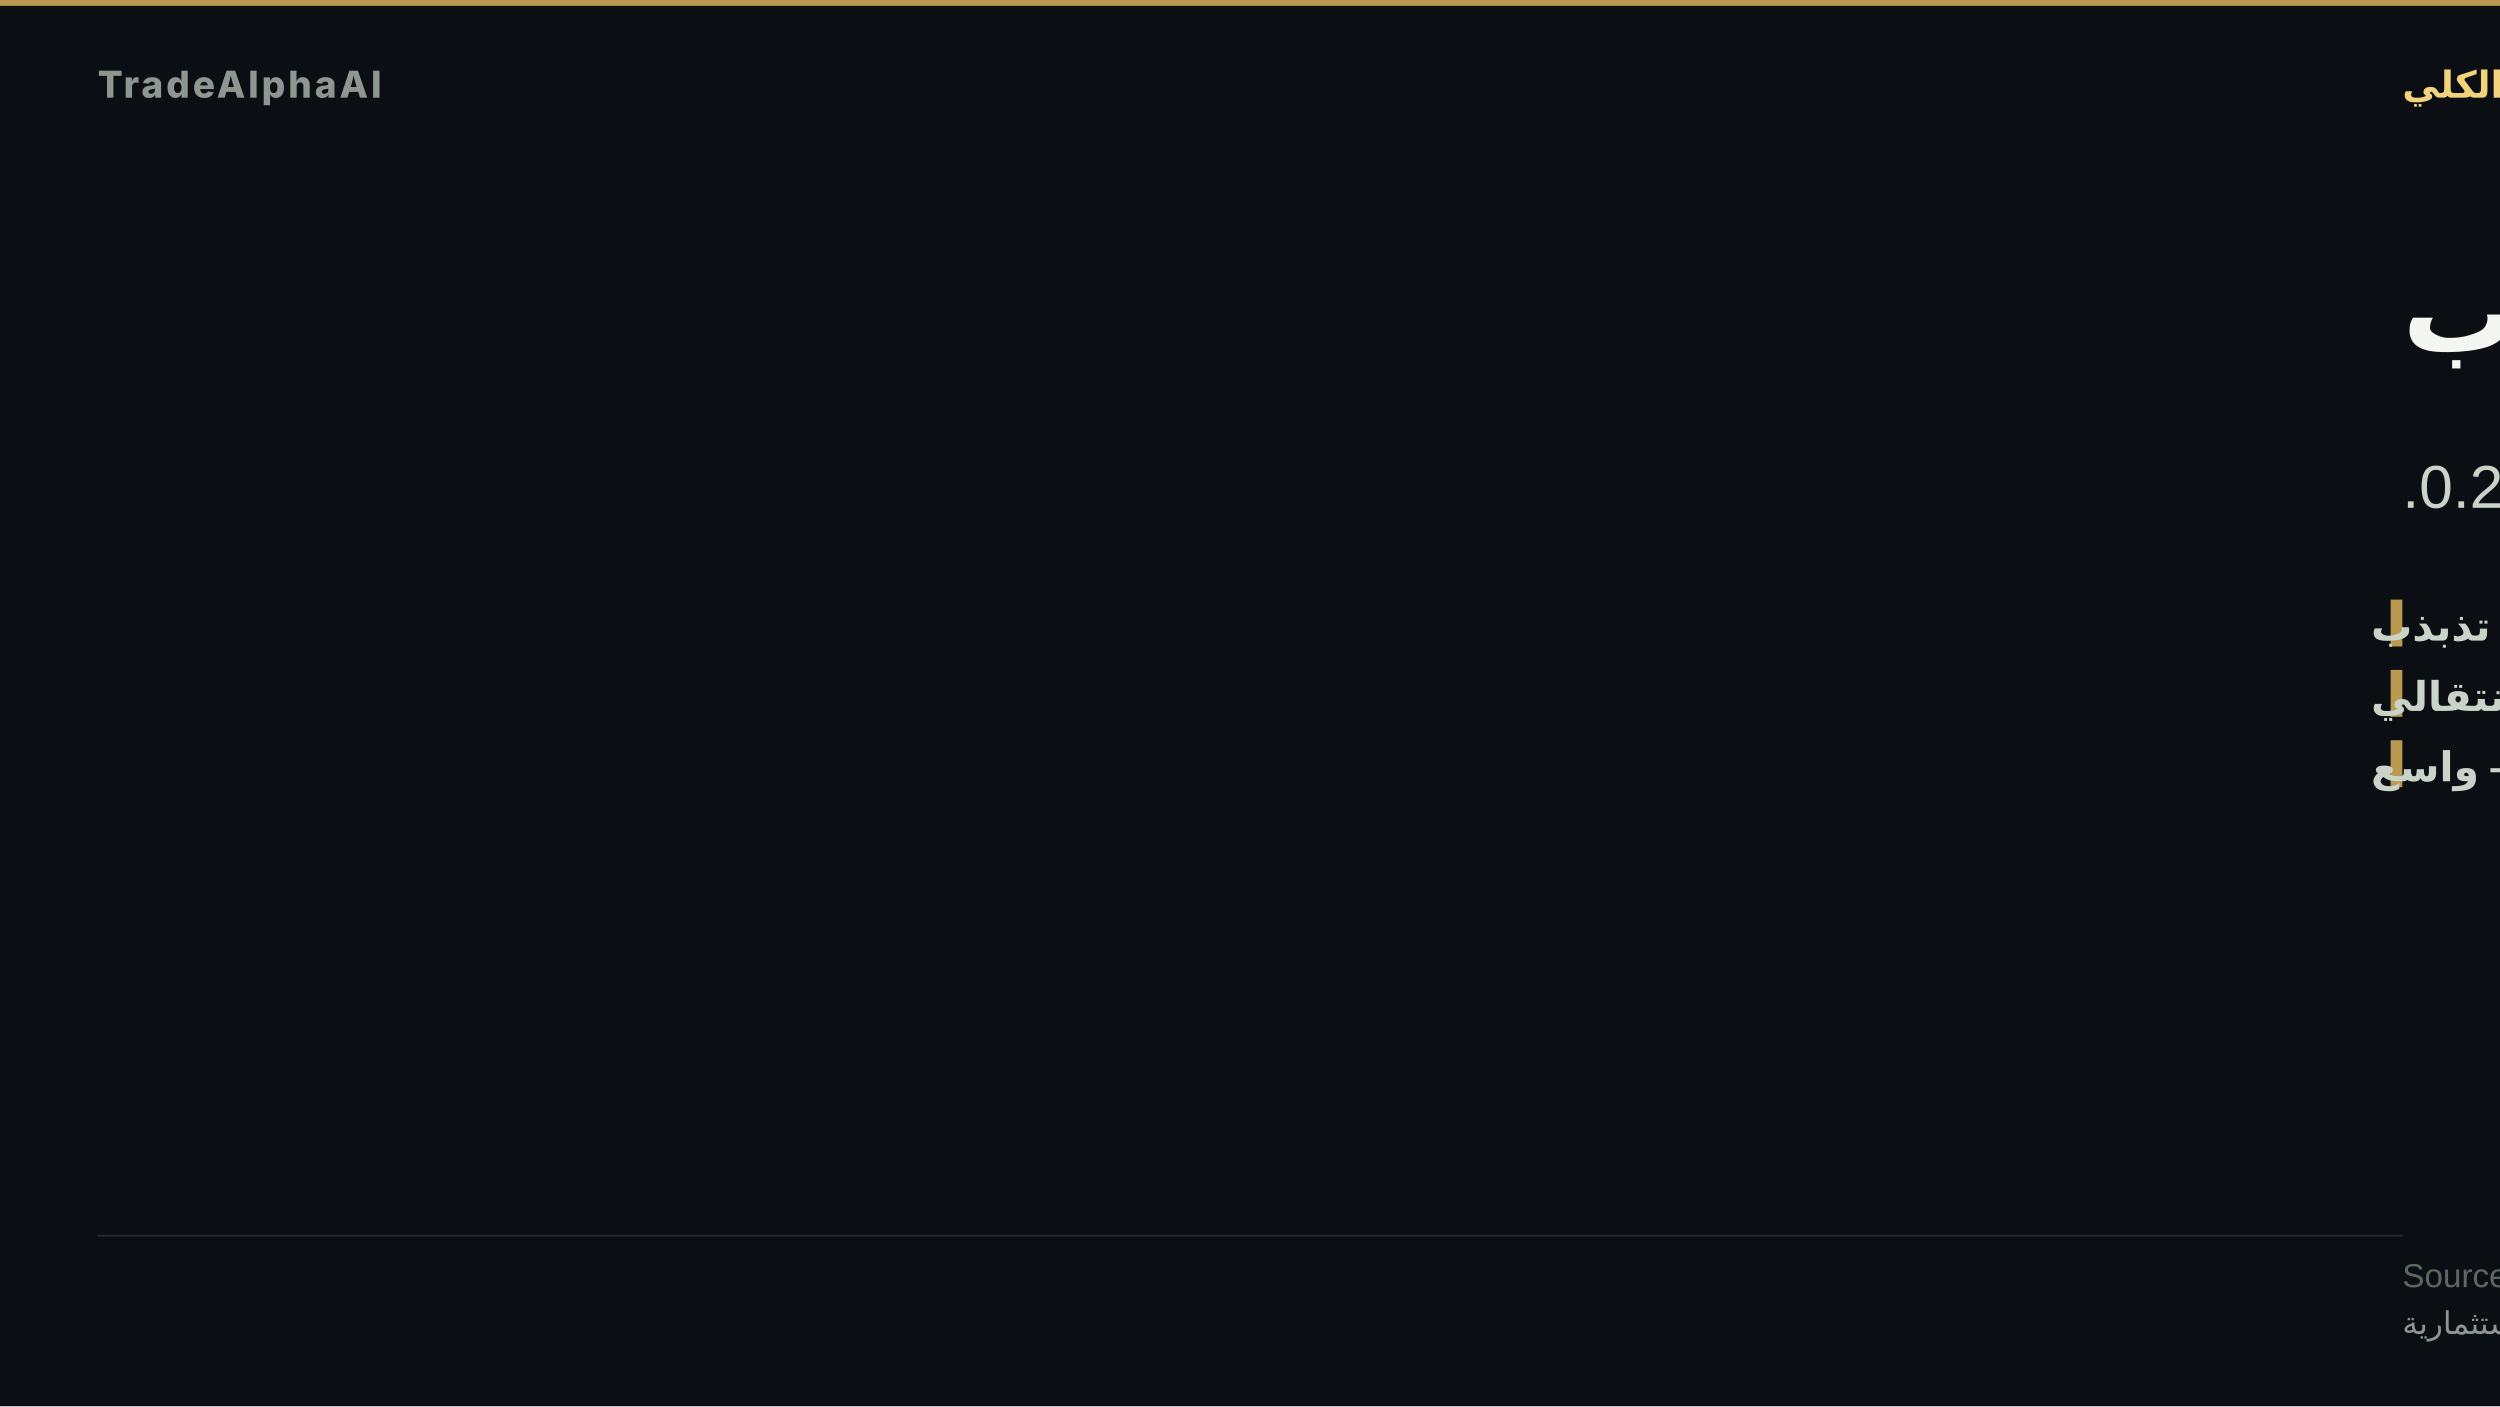
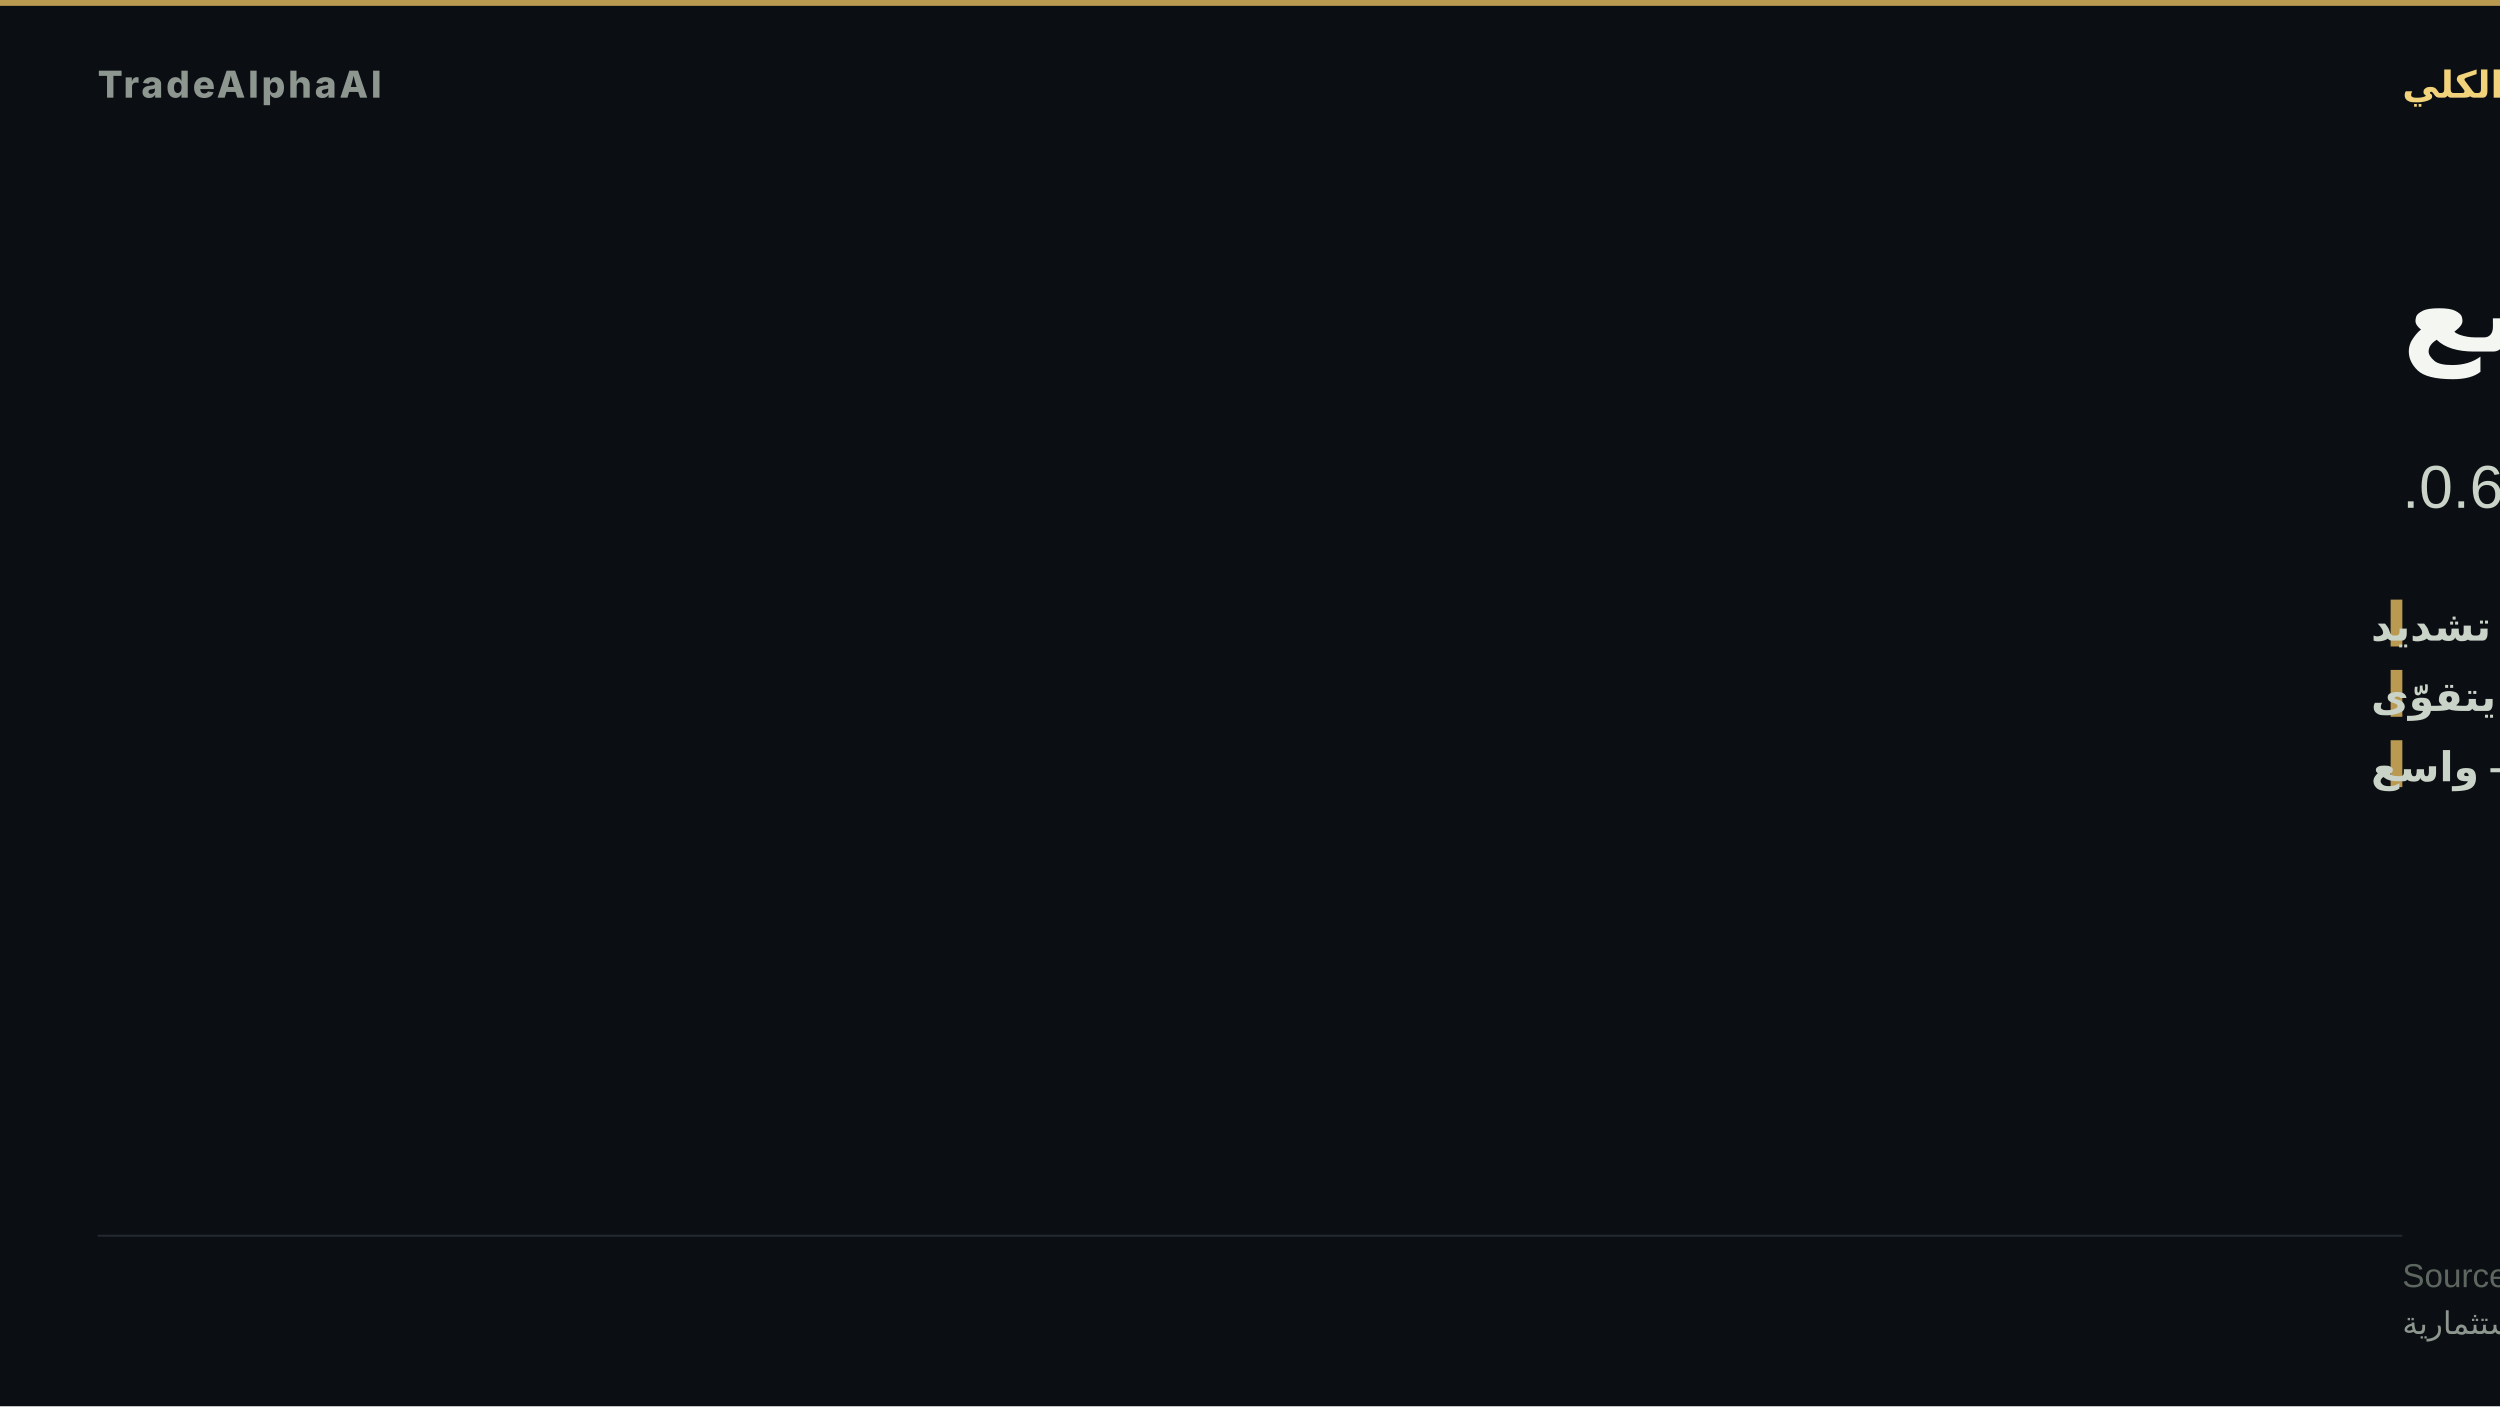
- <svg xmlns="http://www.w3.org/2000/svg" width="1280" height="720" viewBox="0 0 1280 720" role="img" aria-label="تحوّل تذبذب">
+ <svg xmlns="http://www.w3.org/2000/svg" width="1280" height="720" viewBox="0 0 1280 720" role="img" aria-label="دعم مخاطر واسع">
  <rect width="1280" height="720" fill="#0b0e13" />
  <rect x="0" y="0" width="1280" height="3" fill="#d8b15a" opacity="0.85" />
  <text x="50" y="50" font-family="'Inter','Segoe UI','Helvetica Neue',Arial,sans-serif" font-size="19" font-weight="800" letter-spacing="1.5" fill="#8d978f" text-anchor="start">TradeAlphaAI</text>
  <text x="1230" y="50" font-family="'Tajawal','Cairo','Segoe UI',Arial,sans-serif" font-size="19" font-weight="700" letter-spacing="0" fill="#f2d27b" text-anchor="end" direction="rtl">النظام الكلي</text>
-   <text x="1230" y="180" font-family="'Tajawal','Cairo','Segoe UI',Arial,sans-serif" font-size="58" font-weight="800" fill="#f4f7f1" text-anchor="end" direction="rtl">تحوّل تذبذب</text>
-   <text x="1230" y="260" font-family="'Tajawal','Cairo','Segoe UI',Arial,sans-serif" font-size="31" font-weight="500" fill="#cad3c7" text-anchor="end" direction="rtl">سيولة رفض تذبذب · استقرار انتقالي · اتساق 0.2.</text>
+   <text x="1230" y="180" font-family="'Tajawal','Cairo','Segoe UI',Arial,sans-serif" font-size="58" font-weight="800" fill="#f4f7f1" text-anchor="end" direction="rtl">دعم مخاطر واسع</text>
+   <text x="1230" y="260" font-family="'Tajawal','Cairo','Segoe UI',Arial,sans-serif" font-size="31" font-weight="500" fill="#cad3c7" text-anchor="end" direction="rtl">سيولة تشديد · استقرار يتقوّى · اتساق 0.6.</text>
  <rect x="1224" y="307" width="6" height="24" fill="#d8b15a" opacity="0.85" />
-   <text x="1214" y="328" font-family="'Tajawal','Cairo','Segoe UI',Arial,sans-serif" font-size="21" font-weight="600" fill="#cad3c7" text-anchor="end" direction="rtl">السيولة — رفض تذبذب</text>
+   <text x="1214" y="328" font-family="'Tajawal','Cairo','Segoe UI',Arial,sans-serif" font-size="21" font-weight="600" fill="#cad3c7" text-anchor="end" direction="rtl">السيولة — تشديد</text>
  <rect x="1224" y="343" width="6" height="24" fill="#d8b15a" opacity="0.85" />
-   <text x="1214" y="364" font-family="'Tajawal','Cairo','Segoe UI',Arial,sans-serif" font-size="21" font-weight="600" fill="#cad3c7" text-anchor="end" direction="rtl">الاستقرار — انتقالي</text>
+   <text x="1214" y="364" font-family="'Tajawal','Cairo','Segoe UI',Arial,sans-serif" font-size="21" font-weight="600" fill="#cad3c7" text-anchor="end" direction="rtl">الاستقرار — يتقوّى</text>
  <rect x="1224" y="379" width="6" height="24" fill="#d8b15a" opacity="0.85" />
  <text x="1214" y="400" font-family="'Tajawal','Cairo','Segoe UI',Arial,sans-serif" font-size="21" font-weight="600" fill="#cad3c7" text-anchor="end" direction="rtl">الاتساع — واسع</text>
  <rect x="50" y="632.2" width="1180" height="1" fill="rgba(148,163,184,0.18)" />
  <text x="1230" y="659" font-family="'Tajawal','Cairo','Segoe UI',Arial,sans-serif" font-size="17" fill="#5d675f" text-anchor="end" direction="rtl">Source: TradeAlphaAI macro-reactions + liquidity-regime artifacts</text>
  <text x="1230" y="683" font-family="'Tajawal','Cairo','Segoe UI',Arial,sans-serif" font-size="16" fill="#8d978f" text-anchor="end" direction="rtl">استخبارات سوق تعليمية — ليست نصيحة استثمارية</text>
</svg>
